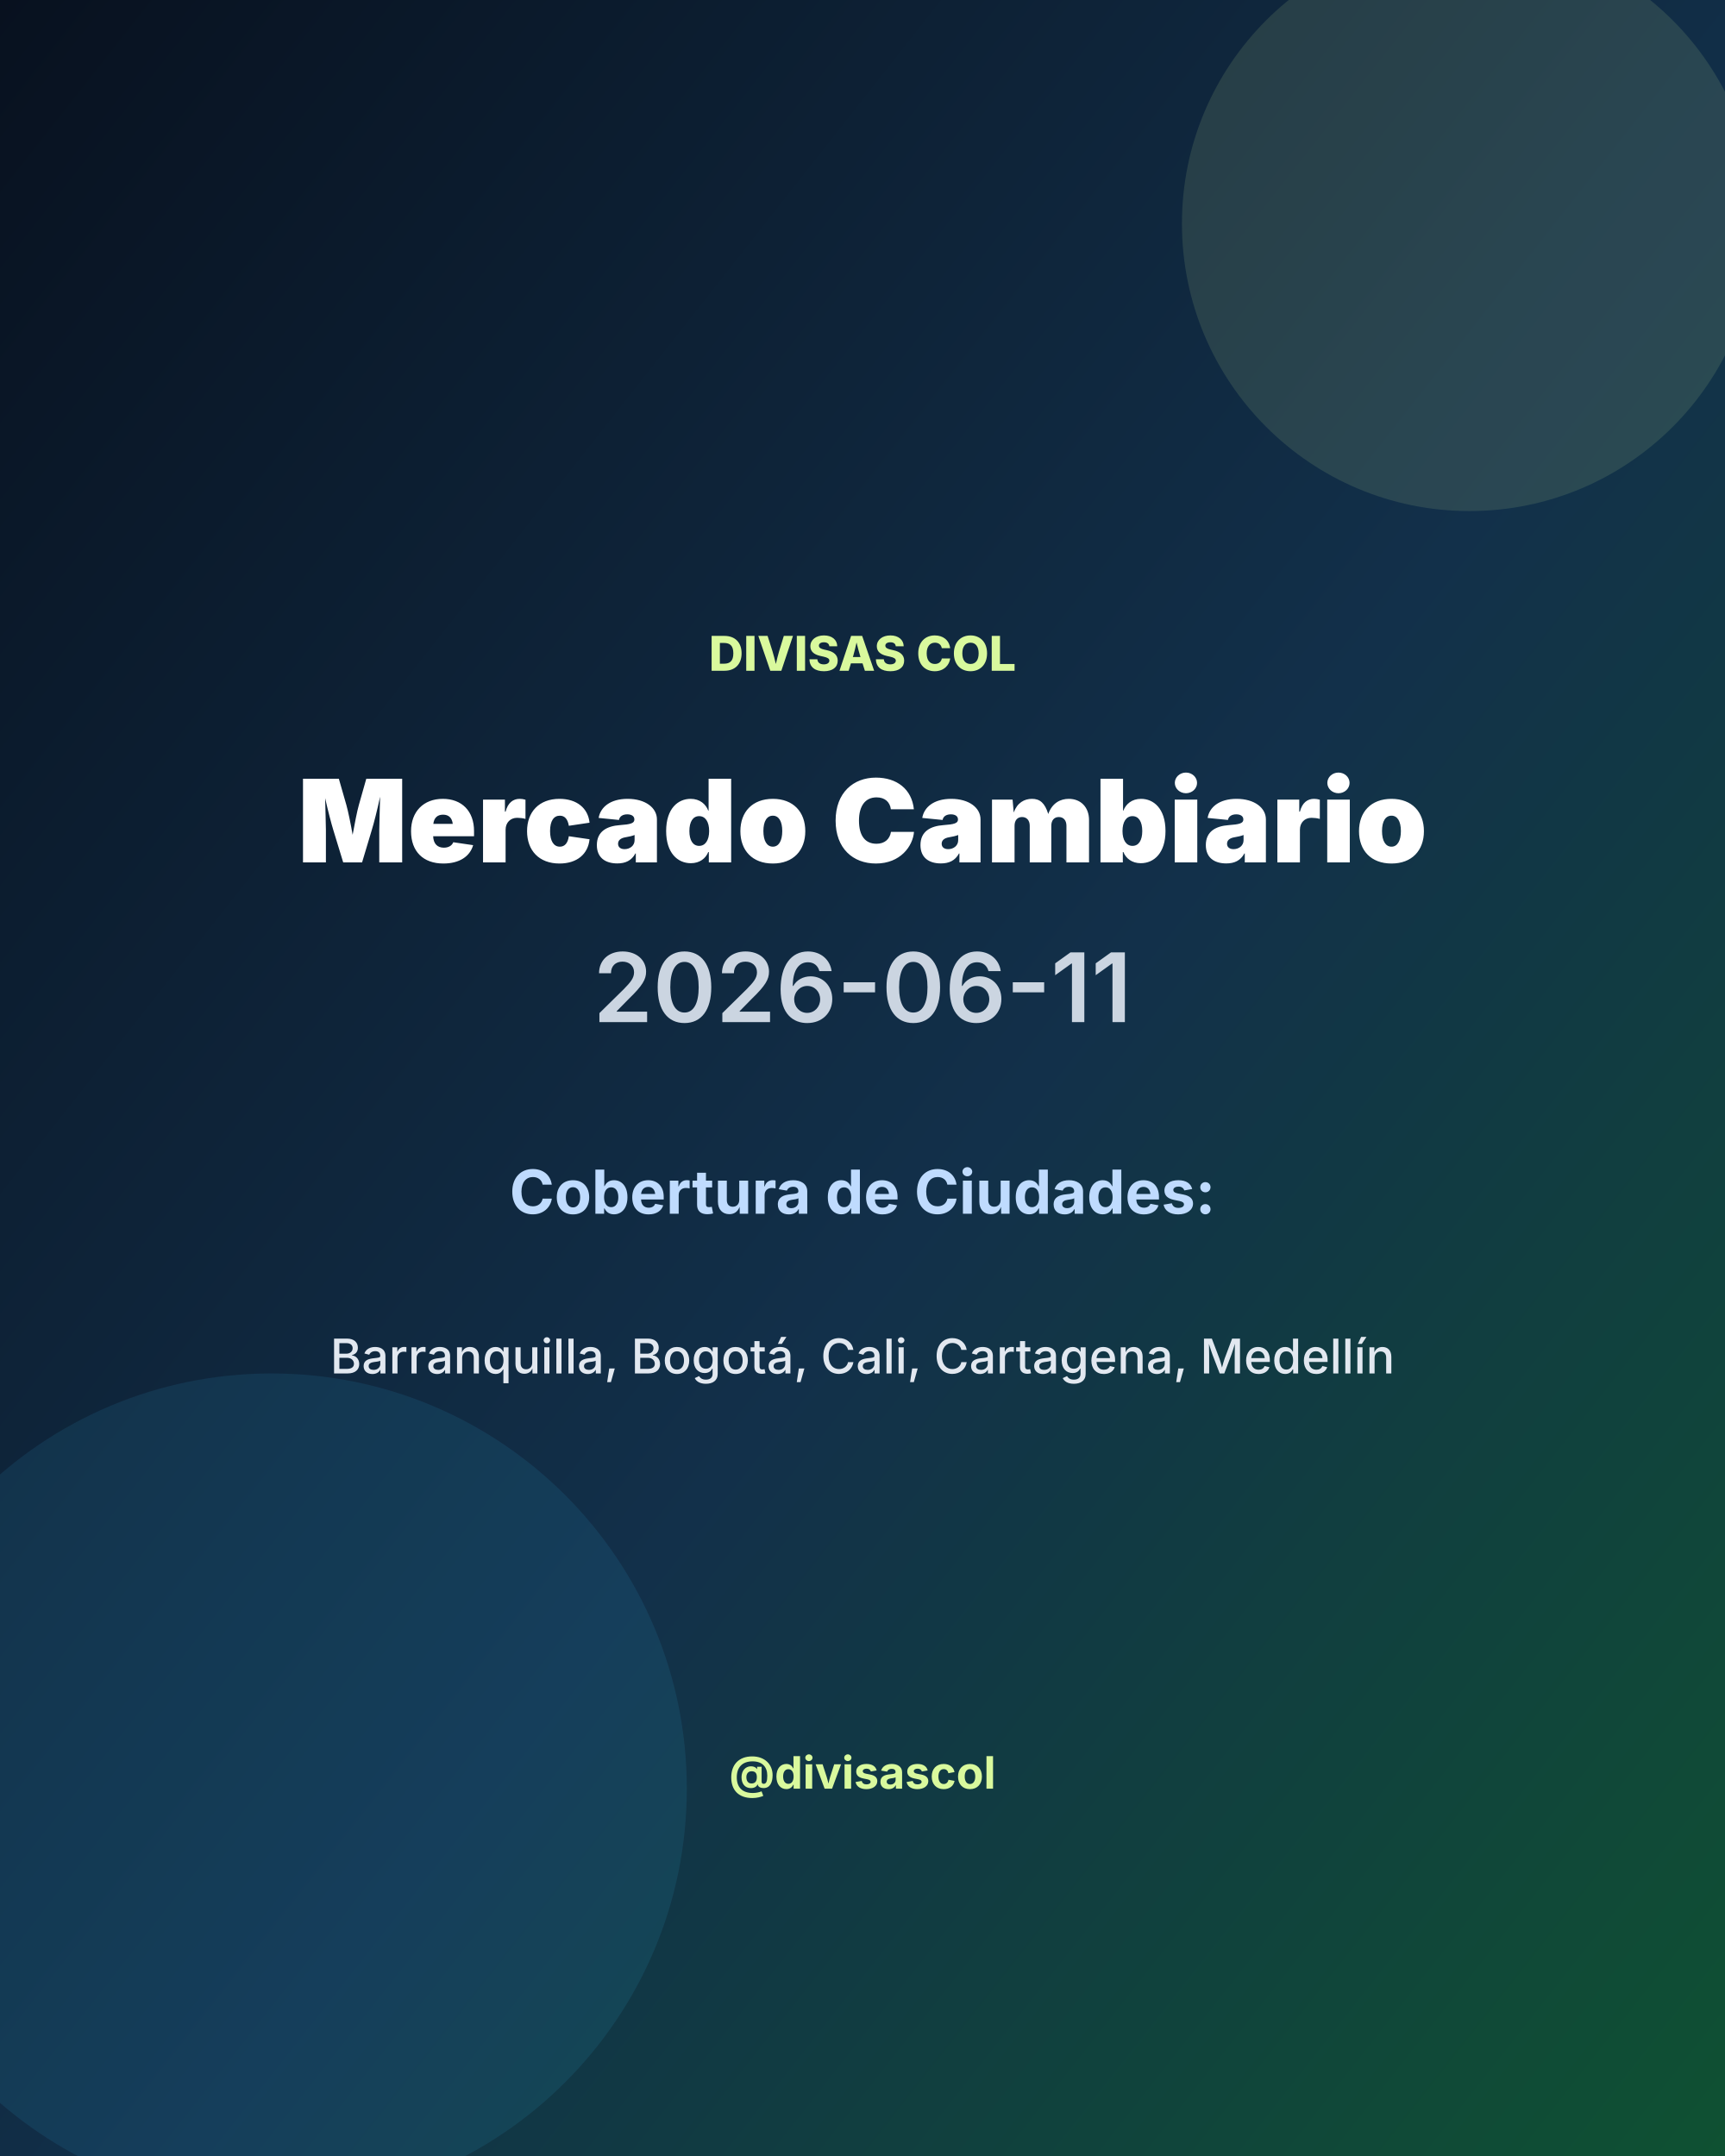
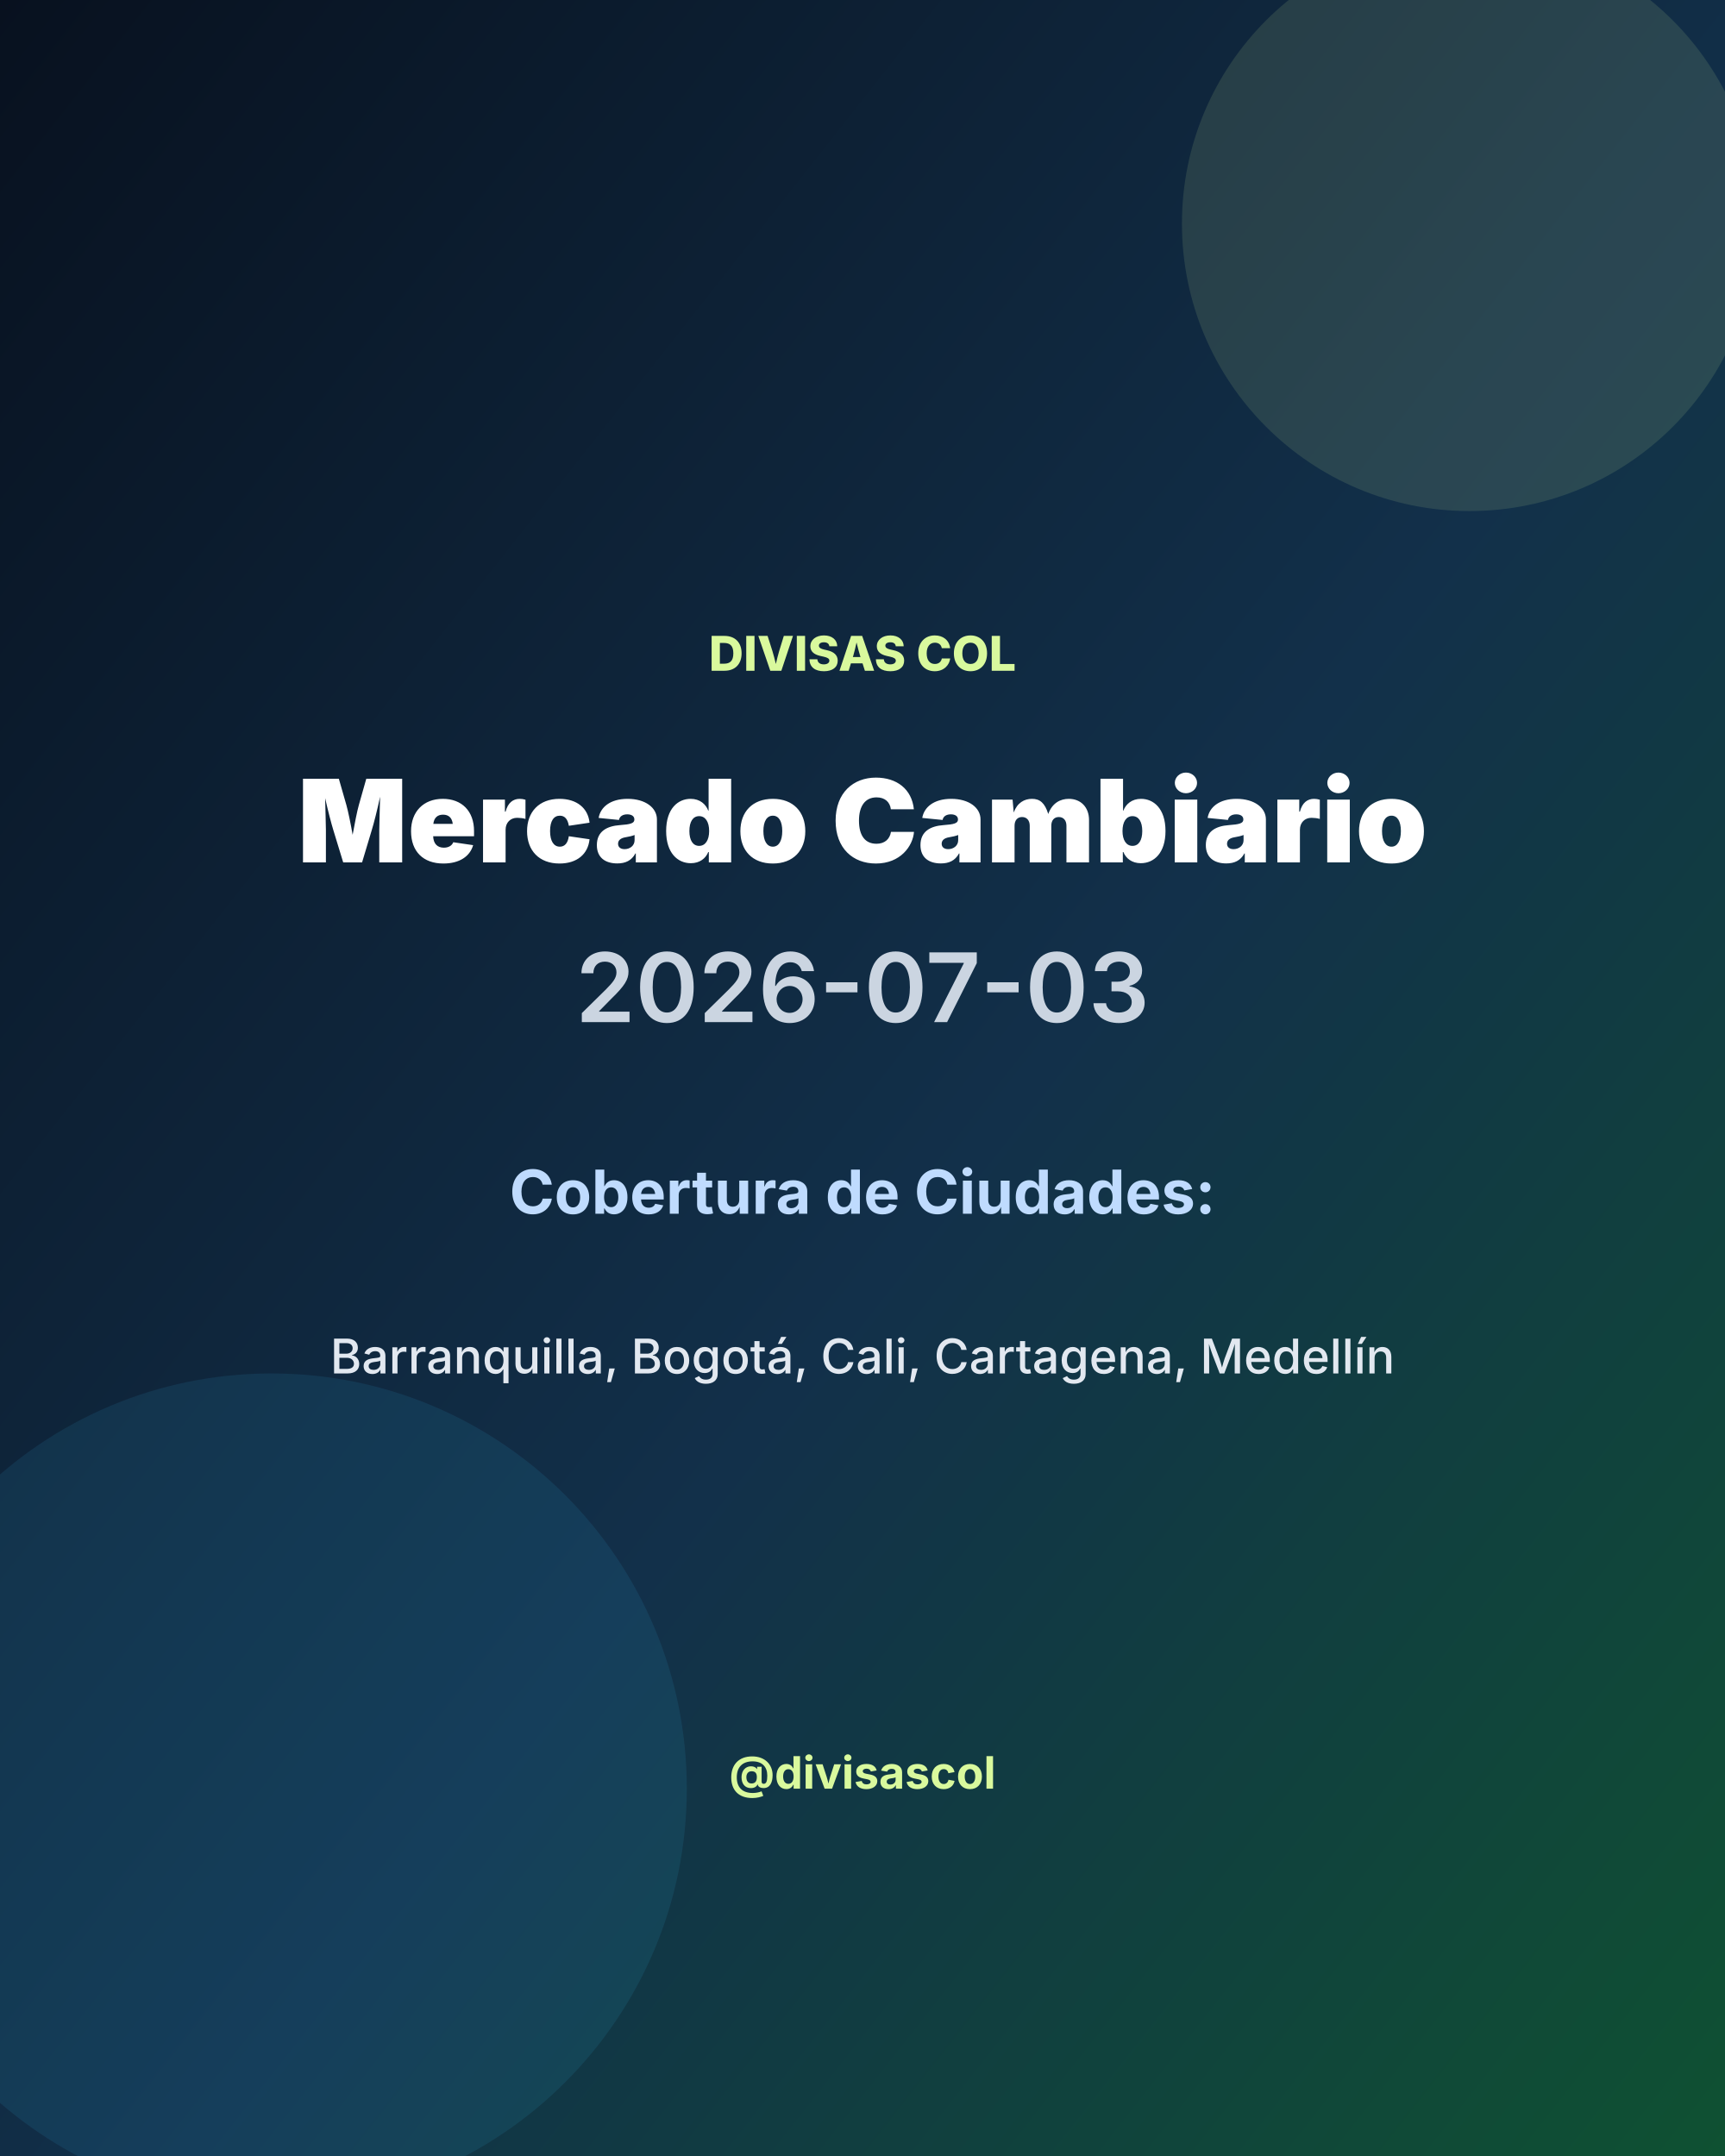
<svg xmlns="http://www.w3.org/2000/svg" width="1080" height="1350" viewBox="0 0 1080 1350">
  <defs>
    <linearGradient id="bg" x1="0" y1="0" x2="1" y2="1">
      <stop offset="0%" stop-color="#08111f" />
      <stop offset="55%" stop-color="#12304a" />
      <stop offset="100%" stop-color="#0f5132" />
    </linearGradient>
  </defs>
  <rect width="1080" height="1350" fill="url(#bg)" />
  <circle cx="920" cy="140" r="180" fill="#d9f99d" opacity="0.12" />
  <circle cx="170" cy="1120" r="260" fill="#38bdf8" opacity="0.10" />
  <text x="540" y="420" fill="#d9f99d" font-size="30" font-family="Inter, Arial, sans-serif" font-weight="800" text-anchor="middle">DIVISAS COL</text>
  <text x="540" y="540" fill="#ffffff" font-size="72" font-family="Inter, Arial, sans-serif" font-weight="900" text-anchor="middle">Mercado Cambiario</text>
-   <text x="540" y="640" fill="#cbd5e1" font-size="60" font-family="Inter, Arial, sans-serif" font-weight="600" text-anchor="middle">2026-06-11</text>
+   <text x="540" y="640" fill="#cbd5e1" font-size="60" font-family="Inter, Arial, sans-serif" font-weight="600" text-anchor="middle">2026-07-03</text>
  <text x="540" y="760" fill="#bfdbfe" font-size="38" font-family="Inter, Arial, sans-serif" font-weight="700" text-anchor="middle">Cobertura de Ciudades:</text>
  <text x="540" y="860" fill="#e2e8f0" font-size="30" font-family="Inter, Arial, sans-serif" font-weight="500" text-anchor="middle">Barranquilla, Bogotá, Cali, Cartagena, Medellín</text>
  <text x="540" y="1120" fill="#d9f99d" font-size="28" font-family="Inter, Arial, sans-serif" font-weight="700" text-anchor="middle">@divisascol</text>
</svg>
